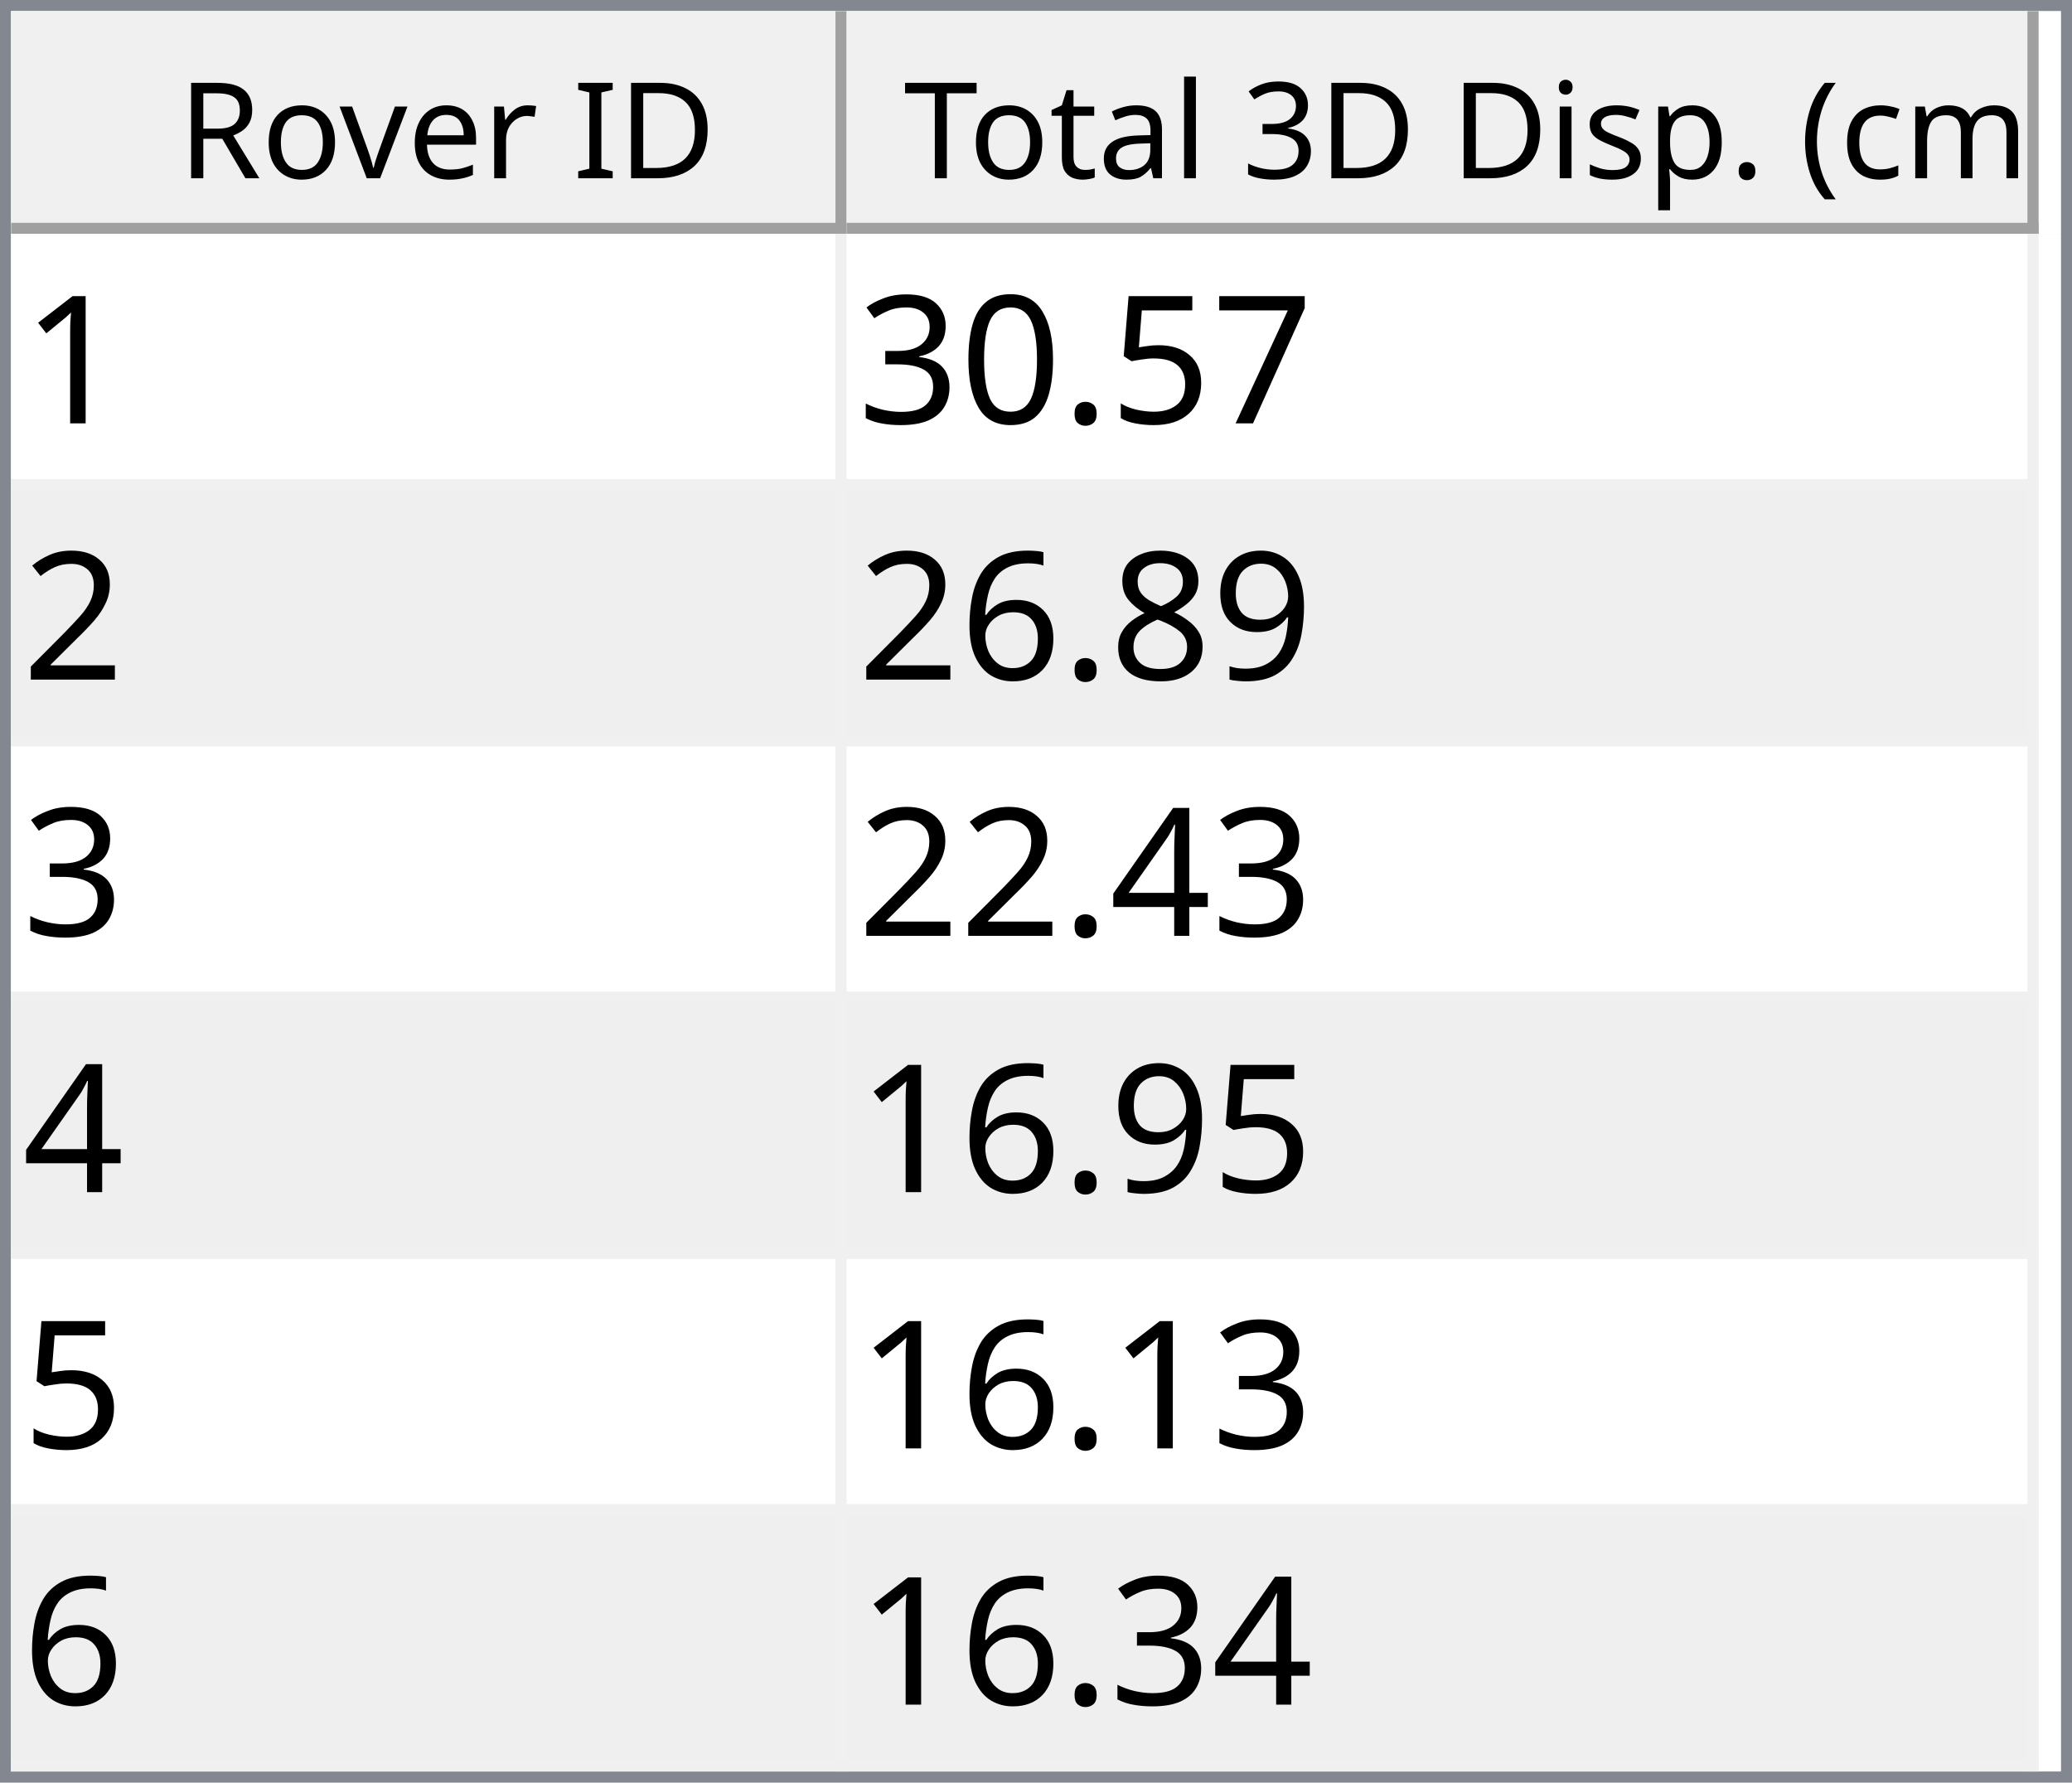
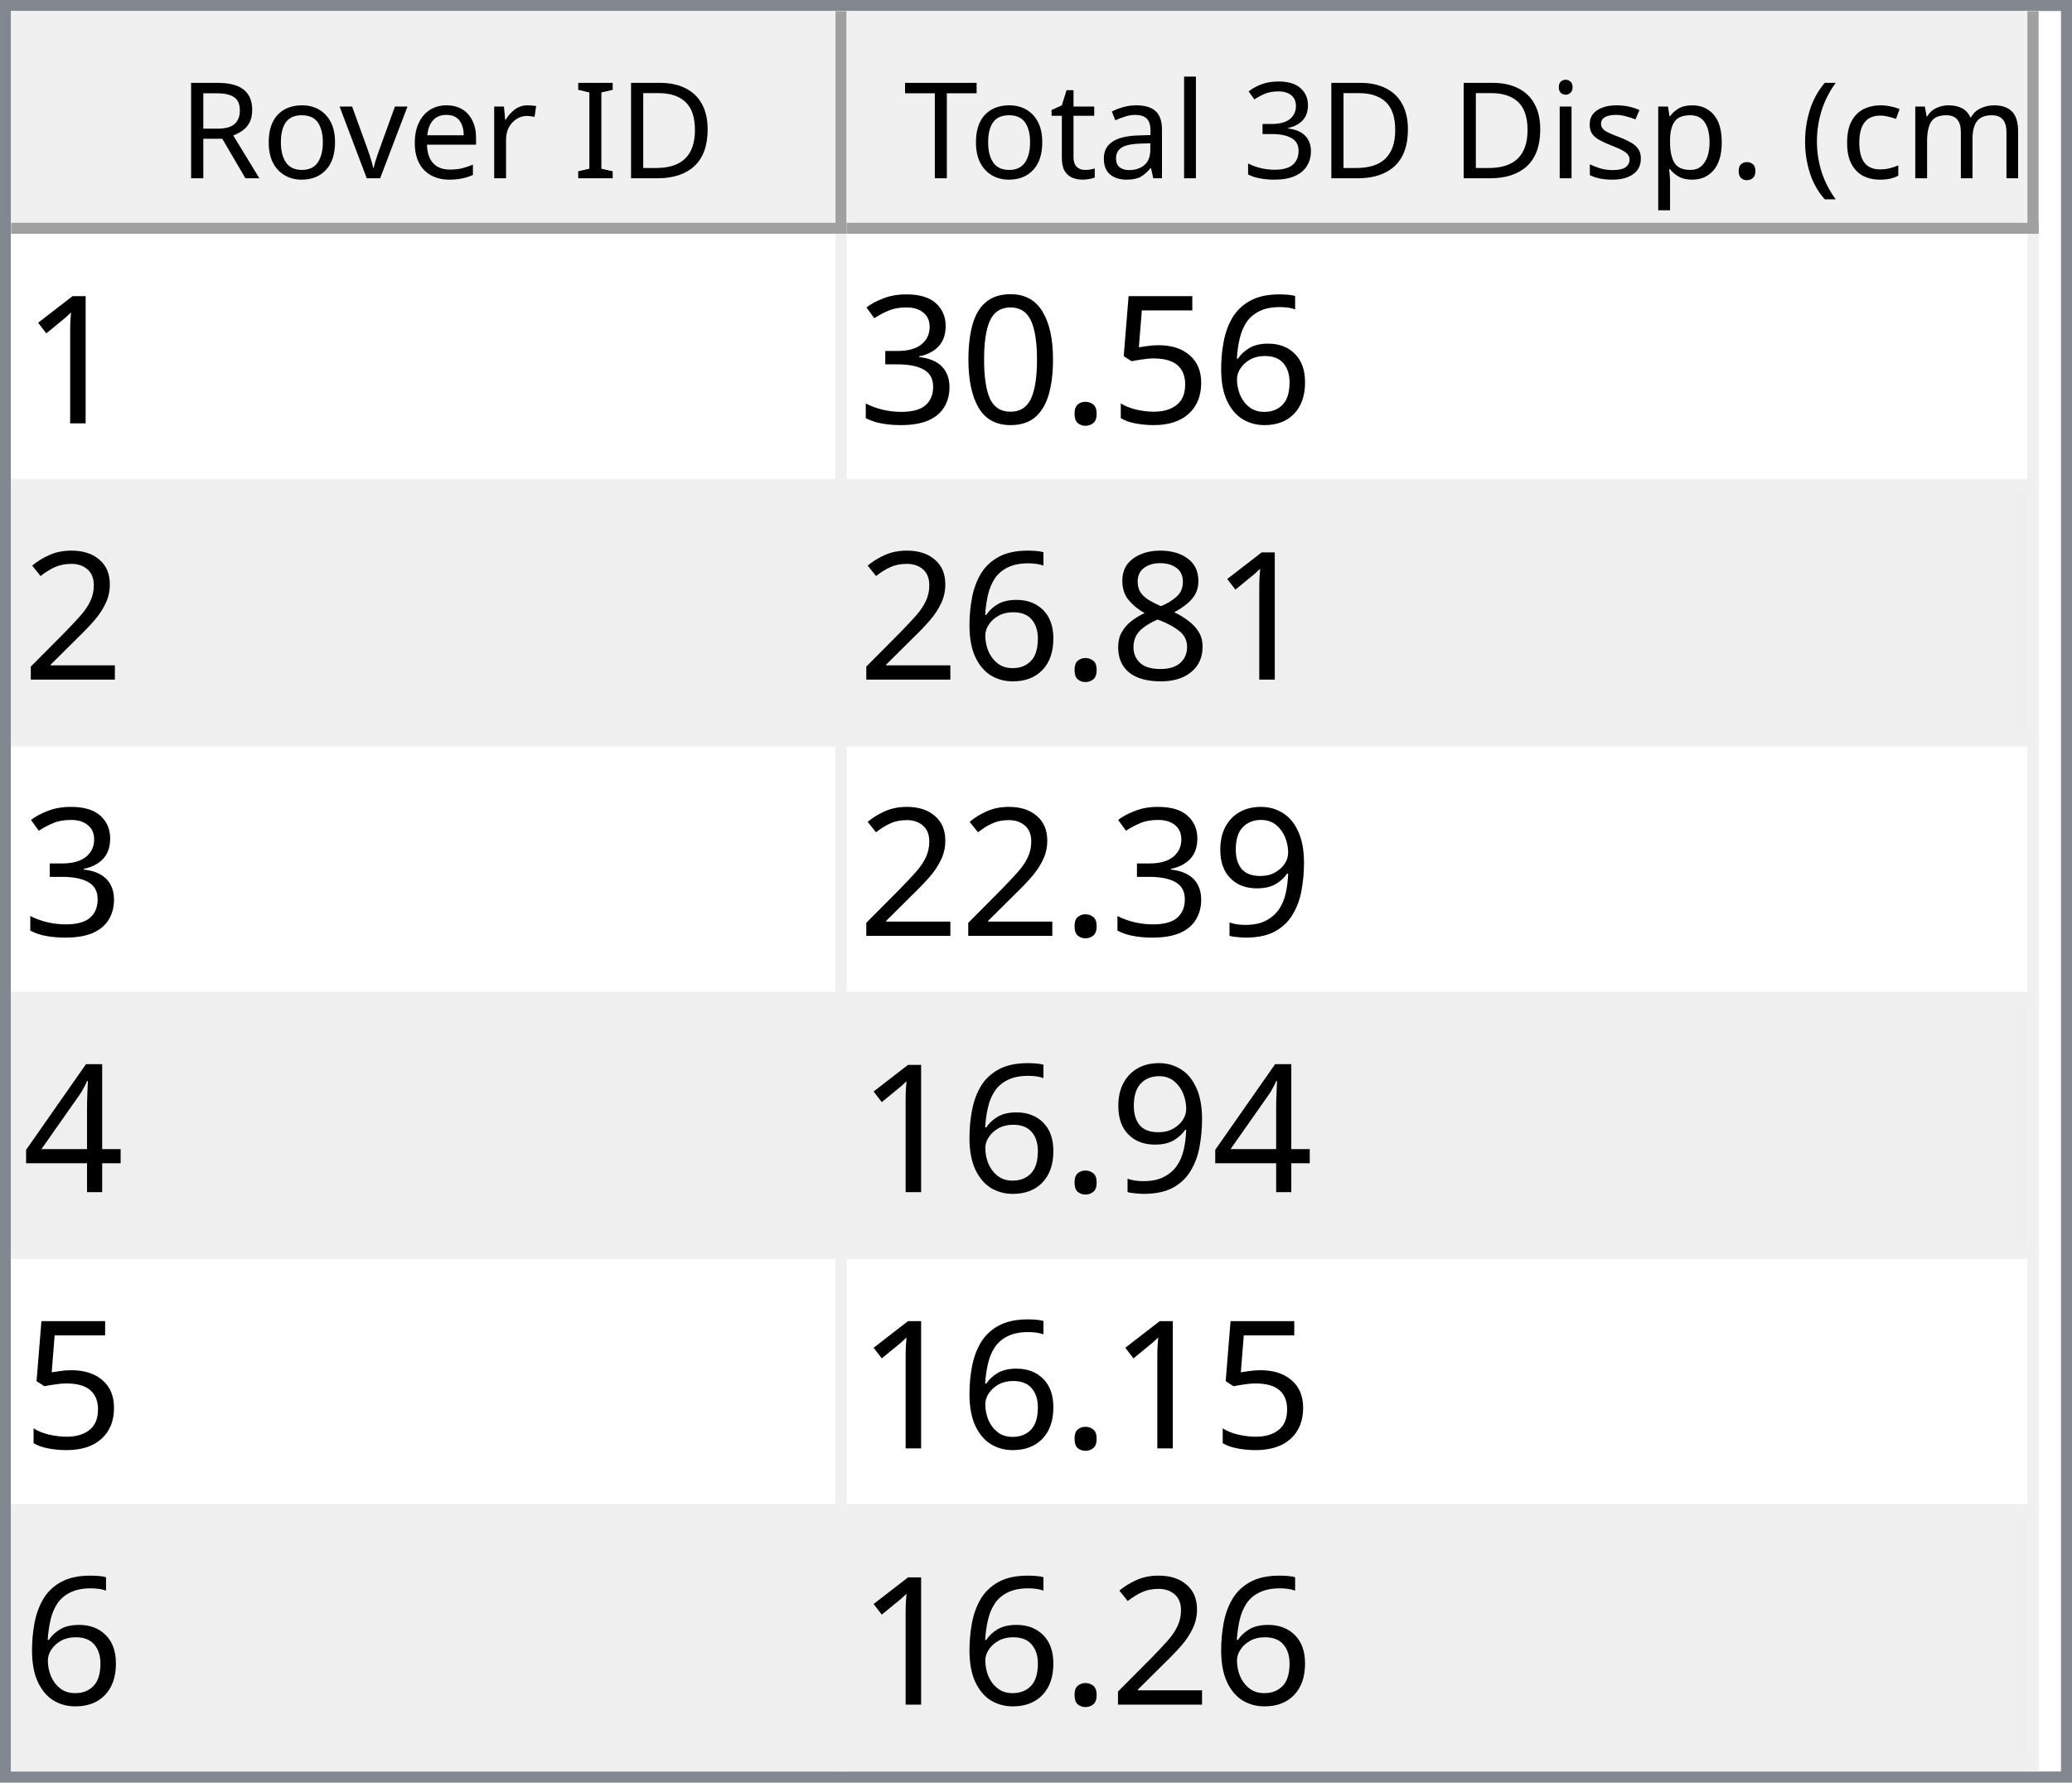
<svg xmlns="http://www.w3.org/2000/svg" style="fill-opacity:1; color-rendering:auto; color-interpolation:auto; text-rendering:auto; stroke:black; stroke-linecap:square; stroke-miterlimit:10; shape-rendering:auto; stroke-opacity:1; fill:black; stroke-dasharray:none; font-weight:normal; stroke-width:1; font-family:'Dialog'; font-style:normal; stroke-linejoin:miter; font-size:12px; stroke-dashoffset:0; image-rendering:auto;" width="186" height="160">
  <defs id="genericDefs" />
  <g>
    <defs id="defs1">
      <clipPath clipPathUnits="userSpaceOnUse" id="clipPath1">
        <path d="M0 0 L186 0 L186 160 L0 160 L0 0 Z" />
      </clipPath>
      <clipPath clipPathUnits="userSpaceOnUse" id="clipPath2">
        <path d="M0 0 L0 160 L186 160 L186 0 Z" />
      </clipPath>
      <clipPath clipPathUnits="userSpaceOnUse" id="clipPath3">
        <path d="M0 0 L0 20 L184 20 L184 0 Z" />
      </clipPath>
      <clipPath clipPathUnits="userSpaceOnUse" id="clipPath4">
        <path d="M0 0 L0 20 L75 20 L75 0 Z" />
      </clipPath>
      <clipPath clipPathUnits="userSpaceOnUse" id="clipPath5">
        <path d="M1 1 L1 19 L74 19 L74 1 Z" />
      </clipPath>
      <clipPath clipPathUnits="userSpaceOnUse" id="clipPath6">
        <path d="M0 0 L0 18 L73 18 L73 0 Z" />
      </clipPath>
      <clipPath clipPathUnits="userSpaceOnUse" id="clipPath7">
        <path d="M-0.5 -0.5 L-0.5 19.5 L74.5 19.5 L74.5 -0.5 Z" />
      </clipPath>
      <clipPath clipPathUnits="userSpaceOnUse" id="clipPath8">
        <path d="M0 0 L0 20 L107 20 L107 0 Z" />
      </clipPath>
      <clipPath clipPathUnits="userSpaceOnUse" id="clipPath9">
        <path d="M1 1 L1 19 L106 19 L106 1 Z" />
      </clipPath>
      <clipPath clipPathUnits="userSpaceOnUse" id="clipPath10">
        <path d="M0 0 L0 18 L105 18 L105 0 Z" />
      </clipPath>
      <clipPath clipPathUnits="userSpaceOnUse" id="clipPath11">
        <path d="M-0.5 -0.5 L-0.5 19.5 L106.5 19.5 L106.5 -0.5 Z" />
      </clipPath>
      <clipPath clipPathUnits="userSpaceOnUse" id="clipPath12">
        <path d="M0 0 L0 138 L184 138 L184 0 Z" />
      </clipPath>
      <clipPath clipPathUnits="userSpaceOnUse" id="clipPath13">
        <path d="M0 0 L0 138 L182 138 L182 0 Z" />
      </clipPath>
      <clipPath clipPathUnits="userSpaceOnUse" id="clipPath14">
        <path d="M-0.5 -0.5 L-0.5 137.5 L181.5 137.5 L181.5 -0.5 Z" />
      </clipPath>
      <clipPath clipPathUnits="userSpaceOnUse" id="clipPath15">
        <path d="M0 0 L0 22 L74 22 L74 0 Z" />
      </clipPath>
      <clipPath clipPathUnits="userSpaceOnUse" id="clipPath16">
        <path d="M0 0 L0 22 L106 22 L106 0 Z" />
      </clipPath>
      <font horiz-adv-x="64.551" id="font1">
        <font-face ascent="107.91" descent="25.098" units-per-em="100" style="font-style:normal; font-family:Segoe UI; font-weight:normal;" />
        <missing-glyph horiz-adv-x="64.551" d="M8.109 0 L8.109 68.266 L56.453 68.266 L56.453 0 L8.109 0 ZM15.328 7.234 L49.219 7.234 L49.219 61.031 L15.328 61.031 L15.328 7.234 Z" />
        <glyph unicode="D" horiz-adv-x="70.117" d="M9.188 0 L9.188 70.016 L28.516 70.016 Q65.531 70.016 65.531 35.891 Q65.531 19.672 55.25 9.836 Q44.969 0 27.734 0 L9.188 0 ZM17.391 62.594 L17.391 7.422 L27.828 7.422 Q41.609 7.422 49.273 14.797 Q56.938 22.172 56.938 35.688 Q56.938 62.594 28.328 62.594 L17.391 62.594 Z" />
        <glyph unicode="I" horiz-adv-x="26.611" d="M17.391 0 L9.188 0 L9.188 70.016 L17.391 70.016 L17.391 0 Z" />
        <glyph unicode=" " horiz-adv-x="27.393" d="" />
        <glyph unicode="r" horiz-adv-x="34.766" d="M34.188 41.891 Q32.078 43.5 28.125 43.5 Q23 43.5 19.555 38.672 Q16.109 33.844 16.109 25.484 L16.109 0 L8.109 0 L8.109 50 L16.109 50 L16.109 39.703 L16.312 39.703 Q18.016 44.969 21.531 47.922 Q25.047 50.875 29.391 50.875 Q32.516 50.875 34.188 50.203 L34.188 41.891 Z" />
        <glyph unicode="e" horiz-adv-x="52.295" d="M48.297 23 L12.984 23 Q13.188 14.656 17.484 10.109 Q21.781 5.562 29.297 5.562 Q37.75 5.562 44.828 11.141 L44.828 3.609 Q38.234 -1.172 27.391 -1.172 Q16.797 -1.172 10.742 5.641 Q4.688 12.453 4.688 24.812 Q4.688 36.469 11.305 43.82 Q17.922 51.172 27.734 51.172 Q37.547 51.172 42.922 44.828 Q48.297 38.484 48.297 27.203 L48.297 23 ZM40.094 29.781 Q40.047 36.719 36.75 40.578 Q33.453 44.438 27.594 44.438 Q21.922 44.438 17.969 40.383 Q14.016 36.328 13.094 29.781 L40.094 29.781 Z" />
        <glyph unicode="v" horiz-adv-x="47.9" d="M47.406 50 L27.484 0 L19.625 0 L0.688 50 L9.469 50 L22.172 13.672 Q23.578 9.672 23.922 6.688 L24.125 6.688 Q24.609 10.453 25.688 13.484 L38.969 50 L47.406 50 Z" />
        <glyph unicode="o" horiz-adv-x="58.594" d="M29 -1.172 Q17.922 -1.172 11.305 5.836 Q4.688 12.844 4.688 24.422 Q4.688 37.016 11.57 44.094 Q18.453 51.172 30.172 51.172 Q41.359 51.172 47.633 44.289 Q53.906 37.406 53.906 25.203 Q53.906 13.234 47.141 6.031 Q40.375 -1.172 29 -1.172 ZM29.594 44.438 Q21.875 44.438 17.383 39.188 Q12.891 33.938 12.891 24.703 Q12.891 15.828 17.43 10.695 Q21.969 5.562 29.594 5.562 Q37.359 5.562 41.531 10.594 Q45.703 15.625 45.703 24.906 Q45.703 34.281 41.531 39.359 Q37.359 44.438 29.594 44.438 Z" />
        <glyph unicode="R" horiz-adv-x="59.814" d="M59.375 0 L49.609 0 L37.891 19.625 Q36.281 22.359 34.766 24.289 Q33.25 26.219 31.664 27.438 Q30.078 28.656 28.25 29.219 Q26.422 29.781 24.125 29.781 L17.391 29.781 L17.391 0 L9.188 0 L9.188 70.016 L30.078 70.016 Q34.672 70.016 38.555 68.867 Q42.438 67.719 45.289 65.375 Q48.141 63.031 49.758 59.547 Q51.375 56.062 51.375 51.375 Q51.375 47.703 50.273 44.656 Q49.172 41.609 47.148 39.211 Q45.125 36.812 42.266 35.133 Q39.406 33.453 35.844 32.516 L35.844 32.328 Q37.594 31.547 38.891 30.547 Q40.188 29.547 41.359 28.18 Q42.531 26.812 43.68 25.078 Q44.828 23.344 46.234 21.047 L59.375 0 ZM17.391 62.594 L17.391 37.203 L28.516 37.203 Q31.594 37.203 34.203 38.133 Q36.812 39.062 38.719 40.797 Q40.625 42.531 41.703 45.047 Q42.781 47.562 42.781 50.688 Q42.781 56.297 39.141 59.445 Q35.5 62.594 28.609 62.594 L17.391 62.594 Z" />
        <glyph unicode=")" horiz-adv-x="30.176" d="M8.297 -15.922 L1.172 -15.922 Q16.406 2.344 16.406 26.812 Q16.406 51.469 1.078 70.016 L8.297 70.016 Q23.531 52.156 23.531 26.703 Q23.531 1.375 8.297 -15.922 Z" />
        <glyph unicode="m" horiz-adv-x="86.133" d="M79.109 0 L71.094 0 L71.094 28.719 Q71.094 37.016 68.531 40.727 Q65.969 44.438 59.906 44.438 Q54.781 44.438 51.195 39.75 Q47.609 35.062 47.609 28.516 L47.609 0 L39.594 0 L39.594 29.688 Q39.594 44.438 28.219 44.438 Q22.953 44.438 19.531 40.016 Q16.109 35.594 16.109 28.516 L16.109 0 L8.109 0 L8.109 50 L16.109 50 L16.109 42.094 L16.312 42.094 Q21.625 51.172 31.844 51.172 Q36.969 51.172 40.773 48.312 Q44.578 45.453 46 40.828 Q51.562 51.172 62.594 51.172 Q79.109 51.172 79.109 30.812 L79.109 0 Z" />
        <glyph unicode="c" horiz-adv-x="46.191" d="M42.188 2.297 Q36.422 -1.172 28.516 -1.172 Q17.828 -1.172 11.258 5.789 Q4.688 12.75 4.688 23.828 Q4.688 36.188 11.766 43.68 Q18.844 51.172 30.672 51.172 Q37.25 51.172 42.281 48.734 L42.281 40.531 Q36.719 44.438 30.375 44.438 Q22.703 44.438 17.797 38.945 Q12.891 33.453 12.891 24.516 Q12.891 15.719 17.508 10.641 Q22.125 5.562 29.891 5.562 Q36.422 5.562 42.188 9.906 L42.188 2.297 Z" />
        <glyph unicode="(" horiz-adv-x="30.176" d="M29.109 -15.922 L21.969 -15.922 Q6.844 1.375 6.844 26.703 Q6.844 52.156 21.969 70.016 L29.203 70.016 Q13.875 51.469 13.875 26.812 Q13.875 2.344 29.109 -15.922 Z" />
        <glyph unicode="." horiz-adv-x="21.68" d="M10.891 -1.078 Q8.641 -1.078 7.055 0.539 Q5.469 2.156 5.469 4.391 Q5.469 6.641 7.055 8.273 Q8.641 9.906 10.891 9.906 Q13.188 9.906 14.797 8.273 Q16.406 6.641 16.406 4.391 Q16.406 2.156 14.797 0.539 Q13.188 -1.078 10.891 -1.078 Z" />
        <glyph unicode="p" horiz-adv-x="58.789" d="M16.312 7.234 L16.109 7.234 L16.109 -23 L8.109 -23 L8.109 50 L16.109 50 L16.109 41.219 L16.312 41.219 Q22.219 51.172 33.594 51.172 Q43.266 51.172 48.688 44.461 Q54.109 37.75 54.109 26.469 Q54.109 13.922 48 6.375 Q41.891 -1.172 31.297 -1.172 Q21.578 -1.172 16.312 7.234 ZM16.109 27.391 L16.109 20.406 Q16.109 14.203 20.141 9.883 Q24.172 5.562 30.375 5.562 Q37.641 5.562 41.773 11.133 Q45.906 16.703 45.906 26.609 Q45.906 34.969 42.047 39.703 Q38.188 44.438 31.594 44.438 Q24.609 44.438 20.359 39.578 Q16.109 34.719 16.109 27.391 Z" />
        <glyph unicode="s" horiz-adv-x="42.432" d="M5.078 1.812 L5.078 10.406 Q11.625 5.562 19.484 5.562 Q30.031 5.562 30.031 12.594 Q30.031 14.594 29.125 15.992 Q28.219 17.391 26.68 18.461 Q25.141 19.531 23.07 20.383 Q21 21.234 18.609 22.172 Q15.281 23.484 12.766 24.828 Q10.25 26.172 8.57 27.859 Q6.891 29.547 6.031 31.695 Q5.172 33.844 5.172 36.719 Q5.172 40.234 6.789 42.945 Q8.406 45.656 11.086 47.484 Q13.766 49.312 17.211 50.242 Q20.656 51.172 24.312 51.172 Q30.812 51.172 35.938 48.922 L35.938 40.828 Q30.422 44.438 23.25 44.438 Q21 44.438 19.195 43.922 Q17.391 43.406 16.094 42.477 Q14.797 41.547 14.086 40.258 Q13.375 38.969 13.375 37.406 Q13.375 35.453 14.086 34.133 Q14.797 32.812 16.164 31.789 Q17.531 30.766 19.484 29.938 Q21.438 29.109 23.922 28.125 Q27.25 26.859 29.883 25.516 Q32.516 24.172 34.375 22.484 Q36.234 20.797 37.234 18.602 Q38.234 16.406 38.234 13.375 Q38.234 9.672 36.602 6.938 Q34.969 4.203 32.234 2.398 Q29.5 0.594 25.93 -0.289 Q22.359 -1.172 18.453 -1.172 Q10.75 -1.172 5.078 1.812 Z" />
        <glyph unicode="i" horiz-adv-x="24.219" d="M12.203 62.703 Q10.062 62.703 8.547 64.164 Q7.031 65.625 7.031 67.875 Q7.031 70.125 8.547 71.609 Q10.062 73.094 12.203 73.094 Q14.406 73.094 15.945 71.609 Q17.484 70.125 17.484 67.875 Q17.484 65.719 15.945 64.211 Q14.406 62.703 12.203 62.703 ZM16.109 0 L8.109 0 L8.109 50 L16.109 50 L16.109 0 Z" />
        <glyph unicode="3" horiz-adv-x="53.906" d="M46.531 19.828 Q46.531 15.094 44.75 11.211 Q42.969 7.328 39.719 4.57 Q36.469 1.812 31.93 0.297 Q27.391 -1.219 21.922 -1.219 Q11.922 -1.219 6 2.594 L6 11.188 Q13.094 5.609 22.219 5.609 Q25.875 5.609 28.828 6.539 Q31.781 7.469 33.906 9.227 Q36.031 10.984 37.18 13.477 Q38.328 15.969 38.328 19.094 Q38.328 32.812 18.797 32.812 L12.984 32.812 L12.984 39.594 L18.5 39.594 Q35.797 39.594 35.797 52.484 Q35.797 64.406 22.609 64.406 Q15.188 64.406 8.688 59.422 L8.688 67.188 Q15.375 71.188 24.609 71.188 Q29 71.188 32.57 69.969 Q36.141 68.75 38.68 66.555 Q41.219 64.359 42.609 61.281 Q44 58.203 44 54.5 Q44 40.672 30.031 36.719 L30.031 36.531 Q33.594 36.141 36.625 34.797 Q39.656 33.453 41.852 31.305 Q44.047 29.156 45.289 26.25 Q46.531 23.344 46.531 19.828 Z" />
        <glyph unicode="l" horiz-adv-x="24.219" d="M16.109 0 L8.109 0 L8.109 74.031 L16.109 74.031 L16.109 0 Z" />
        <glyph unicode="a" horiz-adv-x="50.879" d="M43.891 0 L35.891 0 L35.891 7.812 L35.688 7.812 Q30.469 -1.172 20.312 -1.172 Q12.844 -1.172 8.617 2.781 Q4.391 6.734 4.391 13.281 Q4.391 27.297 20.906 29.594 L35.891 31.688 Q35.891 44.438 25.594 44.438 Q16.547 44.438 9.281 38.281 L9.281 46.484 Q16.656 51.172 26.266 51.172 Q43.891 51.172 43.891 32.516 L43.891 0 ZM35.891 25.297 L23.828 23.641 Q18.266 22.859 15.43 20.875 Q12.594 18.891 12.594 13.875 Q12.594 10.203 15.211 7.883 Q17.828 5.562 22.172 5.562 Q28.125 5.562 32.008 9.742 Q35.891 13.922 35.891 20.312 L35.891 25.297 Z" />
        <glyph unicode="t" horiz-adv-x="33.887" d="M31.297 0.484 Q28.469 -1.078 23.828 -1.078 Q10.688 -1.078 10.688 13.578 L10.688 43.172 L2.094 43.172 L2.094 50 L10.688 50 L10.688 62.203 L18.703 64.797 L18.703 50 L31.297 50 L31.297 43.172 L18.703 43.172 L18.703 14.984 Q18.703 9.969 20.414 7.82 Q22.125 5.672 26.078 5.672 Q29.109 5.672 31.297 7.328 L31.297 0.484 Z" />
        <glyph unicode="T" horiz-adv-x="52.393" d="M50.594 62.594 L30.375 62.594 L30.375 0 L22.172 0 L22.172 62.594 L2 62.594 L2 70.016 L50.594 70.016 L50.594 62.594 Z" />
      </font>
      <font horiz-adv-x="75.0" id="font2">
        <font-face ascent="100.537" descent="21.973" units-per-em="100" style="font-style:normal; font-family:sans-serif; font-weight:normal;" />
        <missing-glyph horiz-adv-x="75.0" d="M12.5 0 L12.5 62.5 L62.5 62.5 L62.5 0 L12.5 0 ZM14.062 1.562 L60.938 1.562 L60.938 60.938 L14.062 60.938 L14.062 1.562 Z" />
        <glyph unicode="1" horiz-adv-x="55.615" d="M37.25 0 L28.469 0 L28.469 56 Q25.297 52.984 20.141 49.953 Q14.984 46.922 10.891 45.406 L10.891 53.906 Q18.266 57.375 23.781 62.305 Q29.297 67.234 31.594 71.875 L37.25 71.875 L37.25 0 Z" />
-         <glyph unicode="7" horiz-adv-x="55.615" d="M4.734 62.203 L4.734 70.656 L51.078 70.656 L51.078 63.812 Q44.234 56.547 37.523 44.484 Q30.812 32.422 27.156 19.672 Q24.516 10.688 23.781 0 L14.75 0 Q14.891 8.453 18.062 20.414 Q21.234 32.375 27.172 43.484 Q33.109 54.594 39.797 62.203 L4.734 62.203 Z" />
+         <glyph unicode="6" horiz-adv-x="55.615" d="M49.75 54.047 L41.016 53.375 Q39.844 58.547 37.703 60.891 Q34.125 64.656 28.906 64.656 Q24.703 64.656 21.531 62.312 Q17.391 59.281 14.992 53.469 Q12.594 47.656 12.5 36.922 Q15.672 41.75 20.266 44.094 Q24.859 46.438 29.891 46.438 Q38.672 46.438 44.852 39.969 Q51.031 33.5 51.031 23.25 Q51.031 16.5 48.125 10.719 Q45.219 4.938 40.141 1.859 Q35.062 -1.219 28.609 -1.219 Q17.625 -1.219 10.695 6.859 Q3.766 14.938 3.766 33.5 Q3.766 54.25 11.422 63.672 Q18.109 71.875 29.438 71.875 Q37.891 71.875 43.289 67.141 Q48.688 62.406 49.75 54.047 ZM13.875 23.188 Q13.875 18.656 15.797 14.508 Q17.719 10.359 21.188 8.18 Q24.656 6 28.469 6 Q34.031 6 38.039 10.492 Q42.047 14.984 42.047 22.703 Q42.047 30.125 38.086 34.398 Q34.125 38.672 28.125 38.672 Q22.172 38.672 18.023 34.398 Q13.875 30.125 13.875 23.188 Z" />
        <glyph unicode="5" horiz-adv-x="55.615" d="M4.156 18.75 L13.375 19.531 Q14.406 12.797 18.141 9.398 Q21.875 6 27.156 6 Q33.5 6 37.891 10.789 Q42.281 15.578 42.281 23.484 Q42.281 31 38.062 35.352 Q33.844 39.703 27 39.703 Q22.75 39.703 19.336 37.773 Q15.922 35.844 13.969 32.766 L5.719 33.844 L12.641 70.609 L48.25 70.609 L48.25 62.203 L19.672 62.203 L15.828 42.969 Q22.266 47.469 29.344 47.469 Q38.719 47.469 45.164 40.969 Q51.609 34.469 51.609 24.266 Q51.609 14.547 45.953 7.469 Q39.062 -1.219 27.156 -1.219 Q17.391 -1.219 11.211 4.25 Q5.031 9.719 4.156 18.75 Z" />
        <glyph unicode="." horiz-adv-x="27.783" d="M9.078 0 L9.078 10.016 L19.094 10.016 L19.094 0 L9.078 0 Z" />
        <glyph unicode="0" horiz-adv-x="55.615" d="M4.156 35.297 Q4.156 48 6.766 55.742 Q9.375 63.484 14.523 67.68 Q19.672 71.875 27.484 71.875 Q33.25 71.875 37.594 69.555 Q41.938 67.234 44.773 62.867 Q47.609 58.5 49.219 52.227 Q50.828 45.953 50.828 35.297 Q50.828 22.703 48.242 14.969 Q45.656 7.234 40.508 3.008 Q35.359 -1.219 27.484 -1.219 Q17.141 -1.219 11.234 6.203 Q4.156 15.141 4.156 35.297 ZM13.188 35.297 Q13.188 17.672 17.312 11.836 Q21.438 6 27.484 6 Q33.547 6 37.672 11.859 Q41.797 17.719 41.797 35.297 Q41.797 52.984 37.672 58.789 Q33.547 64.594 27.391 64.594 Q21.344 64.594 17.719 59.469 Q13.188 52.938 13.188 35.297 Z" />
        <glyph unicode="3" horiz-adv-x="55.615" d="M4.203 18.891 L12.984 20.062 Q14.5 12.594 18.141 9.297 Q21.781 6 27 6 Q33.203 6 37.477 10.297 Q41.75 14.594 41.75 20.953 Q41.75 27 37.797 30.93 Q33.844 34.859 27.734 34.859 Q25.25 34.859 21.531 33.891 L22.516 41.609 Q23.391 41.5 23.922 41.5 Q29.547 41.5 34.039 44.43 Q38.531 47.359 38.531 53.469 Q38.531 58.297 35.258 61.477 Q31.984 64.656 26.812 64.656 Q21.688 64.656 18.266 61.43 Q14.844 58.203 13.875 51.766 L5.078 53.328 Q6.688 62.156 12.398 67.016 Q18.109 71.875 26.609 71.875 Q32.469 71.875 37.398 69.359 Q42.328 66.844 44.945 62.5 Q47.562 58.156 47.562 53.266 Q47.562 48.641 45.07 44.828 Q42.578 41.016 37.703 38.766 Q44.047 37.312 47.562 32.695 Q51.078 28.078 51.078 21.141 Q51.078 11.766 44.242 5.25 Q37.406 -1.266 26.953 -1.266 Q17.531 -1.266 11.305 4.352 Q5.078 9.969 4.203 18.891 Z" />
        <glyph unicode="2" horiz-adv-x="55.615" d="M50.344 8.453 L50.344 0 L3.031 0 Q2.938 3.172 4.047 6.109 Q5.859 10.938 9.836 15.625 Q13.812 20.312 21.344 26.469 Q33.016 36.031 37.117 41.625 Q41.219 47.219 41.219 52.203 Q41.219 57.422 37.477 61.008 Q33.734 64.594 27.734 64.594 Q21.391 64.594 17.578 60.789 Q13.766 56.984 13.719 50.25 L4.688 51.172 Q5.609 61.281 11.664 66.578 Q17.719 71.875 27.938 71.875 Q38.234 71.875 44.242 66.164 Q50.25 60.453 50.25 52 Q50.25 47.703 48.492 43.555 Q46.734 39.406 42.656 34.812 Q38.578 30.219 29.109 22.219 Q21.188 15.578 18.945 13.211 Q16.703 10.844 15.234 8.453 L50.344 8.453 Z" />
+         <glyph unicode="8" horiz-adv-x="55.615" d="M17.672 38.812 Q12.203 40.828 9.57 44.539 Q6.938 48.25 6.938 53.422 Q6.938 61.234 12.555 66.555 Q18.172 71.875 27.484 71.875 Q36.859 71.875 42.578 66.43 Q48.297 60.984 48.297 53.172 Q48.297 48.188 45.68 44.508 Q43.062 40.828 37.75 38.812 Q44.344 36.672 47.781 31.883 Q51.219 27.094 51.219 20.453 Q51.219 11.281 44.727 5.031 Q38.234 -1.219 27.641 -1.219 Q17.047 -1.219 10.547 5.055 Q4.047 11.328 4.047 20.703 Q4.047 27.688 7.594 32.398 Q11.141 37.109 17.672 38.812 ZM15.922 53.719 Q15.922 48.641 19.195 45.414 Q22.469 42.188 27.688 42.188 Q32.766 42.188 36.016 45.383 Q39.266 48.578 39.266 53.219 Q39.266 58.062 35.914 61.359 Q32.562 64.656 27.594 64.656 Q22.562 64.656 19.242 61.43 Q15.922 58.203 15.922 53.719 ZM13.094 20.656 Q13.094 16.891 14.875 13.375 Q16.656 9.859 20.172 7.93 Q23.688 6 27.734 6 Q34.031 6 38.133 10.055 Q42.234 14.109 42.234 20.359 Q42.234 26.703 38.016 30.859 Q33.797 35.016 27.438 35.016 Q21.234 35.016 17.164 30.914 Q13.094 26.812 13.094 20.656 Z" />
        <glyph unicode="9" horiz-adv-x="55.615" d="M5.469 16.547 L13.922 17.328 Q14.984 11.375 18.016 8.688 Q21.047 6 25.781 6 Q29.828 6 32.883 7.859 Q35.938 9.719 37.891 12.82 Q39.844 15.922 41.164 21.195 Q42.484 26.469 42.484 31.938 Q42.484 32.516 42.438 33.688 Q39.797 29.5 35.234 26.883 Q30.672 24.266 25.344 24.266 Q16.453 24.266 10.305 30.711 Q4.156 37.156 4.156 47.703 Q4.156 58.594 10.578 65.234 Q17 71.875 26.656 71.875 Q33.641 71.875 39.43 68.117 Q45.219 64.359 48.219 57.398 Q51.219 50.438 51.219 37.25 Q51.219 23.531 48.242 15.406 Q45.266 7.281 39.383 3.031 Q33.5 -1.219 25.594 -1.219 Q17.188 -1.219 11.867 3.445 Q6.547 8.109 5.469 16.547 ZM41.453 48.141 Q41.453 55.719 37.43 60.156 Q33.406 64.594 27.734 64.594 Q21.875 64.594 17.531 59.812 Q13.188 55.031 13.188 47.406 Q13.188 40.578 17.312 36.305 Q21.438 32.031 27.484 32.031 Q33.594 32.031 37.523 36.305 Q41.453 40.578 41.453 48.141 Z" />
-         <glyph unicode="8" horiz-adv-x="55.615" d="M17.672 38.812 Q12.203 40.828 9.57 44.539 Q6.938 48.25 6.938 53.422 Q6.938 61.234 12.555 66.555 Q18.172 71.875 27.484 71.875 Q36.859 71.875 42.578 66.43 Q48.297 60.984 48.297 53.172 Q48.297 48.188 45.68 44.508 Q43.062 40.828 37.75 38.812 Q44.344 36.672 47.781 31.883 Q51.219 27.094 51.219 20.453 Q51.219 11.281 44.727 5.031 Q38.234 -1.219 27.641 -1.219 Q17.047 -1.219 10.547 5.055 Q4.047 11.328 4.047 20.703 Q4.047 27.688 7.594 32.398 Q11.141 37.109 17.672 38.812 ZM15.922 53.719 Q15.922 48.641 19.195 45.414 Q22.469 42.188 27.688 42.188 Q32.766 42.188 36.016 45.383 Q39.266 48.578 39.266 53.219 Q39.266 58.062 35.914 61.359 Q32.562 64.656 27.594 64.656 Q22.562 64.656 19.242 61.43 Q15.922 58.203 15.922 53.719 ZM13.094 20.656 Q13.094 16.891 14.875 13.375 Q16.656 9.859 20.172 7.93 Q23.688 6 27.734 6 Q34.031 6 38.133 10.055 Q42.234 14.109 42.234 20.359 Q42.234 26.703 38.016 30.859 Q33.797 35.016 27.438 35.016 Q21.234 35.016 17.164 30.914 Q13.094 26.812 13.094 20.656 Z" />
-         <glyph unicode="6" horiz-adv-x="55.615" d="M49.75 54.047 L41.016 53.375 Q39.844 58.547 37.703 60.891 Q34.125 64.656 28.906 64.656 Q24.703 64.656 21.531 62.312 Q17.391 59.281 14.992 53.469 Q12.594 47.656 12.5 36.922 Q15.672 41.75 20.266 44.094 Q24.859 46.438 29.891 46.438 Q38.672 46.438 44.852 39.969 Q51.031 33.5 51.031 23.25 Q51.031 16.5 48.125 10.719 Q45.219 4.938 40.141 1.859 Q35.062 -1.219 28.609 -1.219 Q17.625 -1.219 10.695 6.859 Q3.766 14.938 3.766 33.5 Q3.766 54.25 11.422 63.672 Q18.109 71.875 29.438 71.875 Q37.891 71.875 43.289 67.141 Q48.688 62.406 49.75 54.047 ZM13.875 23.188 Q13.875 18.656 15.797 14.508 Q17.719 10.359 21.188 8.18 Q24.656 6 28.469 6 Q34.031 6 38.039 10.492 Q42.047 14.984 42.047 22.703 Q42.047 30.125 38.086 34.398 Q34.125 38.672 28.125 38.672 Q22.172 38.672 18.023 34.398 Q13.875 30.125 13.875 23.188 Z" />
        <glyph unicode="4" horiz-adv-x="55.615" d="M32.328 0 L32.328 17.141 L1.266 17.141 L1.266 25.203 L33.938 71.578 L41.109 71.578 L41.109 25.203 L50.781 25.203 L50.781 17.141 L41.109 17.141 L41.109 0 L32.328 0 ZM32.328 25.203 L32.328 57.469 L9.906 25.203 L32.328 25.203 Z" />
      </font>
    </defs>
    <g style="fill:white; stroke:white;">
      <rect x="0" y="0" width="186" style="clip-path:url(#clipPath1); stroke:none;" height="160" />
    </g>
    <g style="fill:white; text-rendering:optimizeSpeed; color-rendering:optimizeSpeed; image-rendering:optimizeSpeed; shape-rendering:crispEdges; stroke:white; color-interpolation:sRGB;">
      <rect x="0" width="186" height="160" y="0" style="stroke:none;" />
      <path style="stroke:none;" d="M0 160 L186 160 L186 0 L0 0 Z" />
    </g>
    <g style="fill:rgb(240,240,240); font-family:'Segoe UI'; stroke:rgb(240,240,240);">
      <rect x="0" y="0" width="186" style="clip-path:url(#clipPath2); stroke:none;" height="160" />
    </g>
    <g style="fill:rgb(130,135,144); font-family:'Segoe UI'; stroke:rgb(130,135,144);">
      <path d="M0 0 L186 0 L186 160 L0 160 L0 0 ZM1 1 L185 1 L185 159 L1 159 L1 1 Z" style="fill-rule:evenodd; clip-path:url(#clipPath2); stroke:none;" />
    </g>
    <g style="fill:white; font-family:'Segoe UI'; stroke:white;" transform="translate(1,1)">
      <rect x="0" y="0" width="184" style="clip-path:url(#clipPath3); stroke:none;" height="20" />
    </g>
    <g style="fill:rgb(240,240,240); font-family:'Segoe UI'; stroke:rgb(240,240,240);" transform="translate(1,1)">
      <rect x="0" y="0" width="75" style="clip-path:url(#clipPath4); stroke:none;" height="20" />
    </g>
    <g style="font-family:'Segoe UI';" transform="translate(2,2)">
      <text x="14" xml:space="preserve" y="14" style="clip-path:url(#clipPath6); stroke:none;">Rover ID</text>
    </g>
    <g style="fill:rgb(160,160,160); font-family:'Segoe UI'; stroke:rgb(160,160,160); stroke-linejoin:bevel;" transform="translate(1.5,1.5)">
      <line x1="74" x2="74" y1="0" style="fill:none; clip-path:url(#clipPath7);" y2="19" />
    </g>
    <g style="fill:rgb(160,160,160); font-family:'Segoe UI'; stroke:rgb(160,160,160); stroke-linejoin:bevel;" transform="matrix(1,0,0,1,1,1) translate(0.5,0.5)">
      <line x1="0" x2="74" y1="19" style="fill:none; clip-path:url(#clipPath7);" y2="19" />
    </g>
    <g style="fill:rgb(240,240,240); font-family:'Segoe UI'; stroke:rgb(240,240,240);" transform="translate(76,1)">
      <rect x="0" y="0" width="107" style="clip-path:url(#clipPath8); stroke:none;" height="20" />
    </g>
    <g style="font-family:'Segoe UI';" transform="translate(77,2)">
      <text x="1" xml:space="preserve" y="14" style="clip-path:url(#clipPath10); stroke:none;"> Total 3D Disp. (cm)</text>
    </g>
    <g style="fill:rgb(160,160,160); font-family:'Segoe UI'; stroke:rgb(160,160,160); stroke-linejoin:bevel;" transform="translate(76.5,1.5)">
      <line x1="106" x2="106" y1="0" style="fill:none; clip-path:url(#clipPath11);" y2="19" />
    </g>
    <g style="fill:rgb(160,160,160); font-family:'Segoe UI'; stroke:rgb(160,160,160); stroke-linejoin:bevel;" transform="matrix(1,0,0,1,76,1) translate(0.5,0.5)">
      <line x1="0" x2="106" y1="19" style="fill:none; clip-path:url(#clipPath11);" y2="19" />
    </g>
    <g style="fill:white; font-family:'Segoe UI'; stroke:white;" transform="translate(1,21)">
      <rect x="0" y="0" width="184" style="clip-path:url(#clipPath12); stroke:none;" height="138" />
    </g>
    <g style="fill:rgb(240,240,240); font-size:16px; font-family:sans-serif; stroke:rgb(240,240,240);" transform="translate(1,21)">
      <rect x="0" y="0" width="182" style="clip-path:url(#clipPath13); stroke:none;" height="138" />
      <line transform="translate(0.5,0.5)" x1="0" x2="181" y1="22" style="clip-path:url(#clipPath14); fill:none; stroke-linejoin:bevel;" y2="22" />
    </g>
    <g transform="matrix(1,0,0,1,1,21) translate(0.5,0.5)" style="fill:rgb(240,240,240); font-size:16px; font-family:sans-serif; stroke:rgb(240,240,240); stroke-linejoin:bevel;">
      <line x1="0" x2="181" y1="45" style="fill:none; clip-path:url(#clipPath14);" y2="45" />
    </g>
    <g transform="matrix(1,0,0,1,1,21) translate(0.5,0.5)" style="fill:rgb(240,240,240); font-size:16px; font-family:sans-serif; stroke:rgb(240,240,240); stroke-linejoin:bevel;">
      <line x1="0" x2="181" y1="68" style="fill:none; clip-path:url(#clipPath14);" y2="68" />
    </g>
    <g transform="matrix(1,0,0,1,1,21) translate(0.5,0.5)" style="fill:rgb(240,240,240); font-size:16px; font-family:sans-serif; stroke:rgb(240,240,240); stroke-linejoin:bevel;">
      <line x1="0" x2="181" y1="91" style="fill:none; clip-path:url(#clipPath14);" y2="91" />
    </g>
    <g transform="matrix(1,0,0,1,1,21) translate(0.5,0.5)" style="fill:rgb(240,240,240); font-size:16px; font-family:sans-serif; stroke:rgb(240,240,240); stroke-linejoin:bevel;">
      <line x1="0" x2="181" y1="114" style="fill:none; clip-path:url(#clipPath14);" y2="114" />
    </g>
    <g transform="matrix(1,0,0,1,1,21) translate(0.5,0.5)" style="fill:rgb(240,240,240); font-size:16px; font-family:sans-serif; stroke:rgb(240,240,240); stroke-linejoin:bevel;">
      <line x1="0" x2="181" y1="137" style="fill:none; clip-path:url(#clipPath14);" y2="137" />
    </g>
    <g transform="matrix(1,0,0,1,1,21) translate(0.5,0.5)" style="fill:rgb(240,240,240); font-size:16px; font-family:sans-serif; stroke:rgb(240,240,240); stroke-linejoin:bevel;">
      <line x1="74" x2="74" y1="0" style="fill:none; clip-path:url(#clipPath14);" y2="137" />
    </g>
    <g transform="matrix(1,0,0,1,1,21) translate(0.5,0.5)" style="fill:rgb(240,240,240); font-size:16px; font-family:sans-serif; stroke:rgb(240,240,240); stroke-linejoin:bevel;">
      <line x1="181" x2="181" y1="0" style="fill:none; clip-path:url(#clipPath14);" y2="137" />
    </g>
    <g style="fill:white; font-size:16px; font-family:sans-serif; stroke:white;" transform="matrix(1,0,0,1,1,21)">
      <rect x="0" y="0" width="74" style="clip-path:url(#clipPath15); stroke:none;" height="22" />
      <text x="1" y="17" style="fill:black; clip-path:url(#clipPath15); stroke:none;" xml:space="preserve">1</text>
    </g>
    <g style="fill:white; font-size:16px; font-family:sans-serif; stroke:white;" transform="matrix(1,0,0,1,1,21) translate(75,0)">
      <rect x="0" y="0" width="106" style="clip-path:url(#clipPath16); stroke:none;" height="22" />
-       <text x="1" y="17" style="fill:black; clip-path:url(#clipPath16); stroke:none;" xml:space="preserve">30.57</text>
+       <text x="1" y="17" style="fill:black; clip-path:url(#clipPath16); stroke:none;" xml:space="preserve">30.56</text>
    </g>
    <g style="fill:rgb(239,239,239); font-size:16px; font-family:sans-serif; stroke:rgb(239,239,239);" transform="matrix(1,0,0,1,1,21) translate(0,23)">
      <rect x="0" y="0" width="74" style="clip-path:url(#clipPath15); stroke:none;" height="22" />
      <text x="1" y="17" style="fill:black; clip-path:url(#clipPath15); stroke:none;" xml:space="preserve">2</text>
    </g>
    <g style="fill:rgb(239,239,239); font-size:16px; font-family:sans-serif; stroke:rgb(239,239,239);" transform="matrix(1,0,0,1,1,21) translate(75,23)">
      <rect x="0" y="0" width="106" style="clip-path:url(#clipPath16); stroke:none;" height="22" />
-       <text x="1" y="17" style="fill:black; clip-path:url(#clipPath16); stroke:none;" xml:space="preserve">26.89</text>
+       <text x="1" y="17" style="fill:black; clip-path:url(#clipPath16); stroke:none;" xml:space="preserve">26.81</text>
    </g>
    <g style="fill:white; font-size:16px; font-family:sans-serif; stroke:white;" transform="matrix(1,0,0,1,1,21) translate(0,46)">
      <rect x="0" y="0" width="74" style="clip-path:url(#clipPath15); stroke:none;" height="22" />
      <text x="1" y="17" style="fill:black; clip-path:url(#clipPath15); stroke:none;" xml:space="preserve">3</text>
    </g>
    <g style="fill:white; font-size:16px; font-family:sans-serif; stroke:white;" transform="matrix(1,0,0,1,1,21) translate(75,46)">
      <rect x="0" y="0" width="106" style="clip-path:url(#clipPath16); stroke:none;" height="22" />
-       <text x="1" y="17" style="fill:black; clip-path:url(#clipPath16); stroke:none;" xml:space="preserve">22.43</text>
+       <text x="1" y="17" style="fill:black; clip-path:url(#clipPath16); stroke:none;" xml:space="preserve">22.39</text>
    </g>
    <g style="fill:rgb(239,239,239); font-size:16px; font-family:sans-serif; stroke:rgb(239,239,239);" transform="matrix(1,0,0,1,1,21) translate(0,69)">
      <rect x="0" y="0" width="74" style="clip-path:url(#clipPath15); stroke:none;" height="22" />
      <text x="1" y="17" style="fill:black; clip-path:url(#clipPath15); stroke:none;" xml:space="preserve">4</text>
    </g>
    <g style="fill:rgb(239,239,239); font-size:16px; font-family:sans-serif; stroke:rgb(239,239,239);" transform="matrix(1,0,0,1,1,21) translate(75,69)">
      <rect x="0" y="0" width="106" style="clip-path:url(#clipPath16); stroke:none;" height="22" />
-       <text x="1" y="17" style="fill:black; clip-path:url(#clipPath16); stroke:none;" xml:space="preserve">16.95</text>
+       <text x="1" y="17" style="fill:black; clip-path:url(#clipPath16); stroke:none;" xml:space="preserve">16.94</text>
    </g>
    <g style="fill:white; font-size:16px; font-family:sans-serif; stroke:white;" transform="matrix(1,0,0,1,1,21) translate(0,92)">
      <rect x="0" y="0" width="74" style="clip-path:url(#clipPath15); stroke:none;" height="22" />
      <text x="1" y="17" style="fill:black; clip-path:url(#clipPath15); stroke:none;" xml:space="preserve">5</text>
    </g>
    <g style="fill:white; font-size:16px; font-family:sans-serif; stroke:white;" transform="matrix(1,0,0,1,1,21) translate(75,92)">
      <rect x="0" y="0" width="106" style="clip-path:url(#clipPath16); stroke:none;" height="22" />
-       <text x="1" y="17" style="fill:black; clip-path:url(#clipPath16); stroke:none;" xml:space="preserve">16.13</text>
+       <text x="1" y="17" style="fill:black; clip-path:url(#clipPath16); stroke:none;" xml:space="preserve">16.15</text>
    </g>
    <g style="fill:rgb(239,239,239); font-size:16px; font-family:sans-serif; stroke:rgb(239,239,239);" transform="matrix(1,0,0,1,1,21) translate(0,115)">
      <rect x="0" y="0" width="74" style="clip-path:url(#clipPath15); stroke:none;" height="22" />
      <text x="1" y="17" style="fill:black; clip-path:url(#clipPath15); stroke:none;" xml:space="preserve">6</text>
    </g>
    <g style="fill:rgb(239,239,239); font-size:16px; font-family:sans-serif; stroke:rgb(239,239,239);" transform="matrix(1,0,0,1,1,21) translate(75,115)">
      <rect x="0" y="0" width="106" style="clip-path:url(#clipPath16); stroke:none;" height="22" />
-       <text x="1" y="17" style="fill:black; clip-path:url(#clipPath16); stroke:none;" xml:space="preserve">16.34</text>
+       <text x="1" y="17" style="fill:black; clip-path:url(#clipPath16); stroke:none;" xml:space="preserve">16.26</text>
    </g>
  </g>
</svg>
